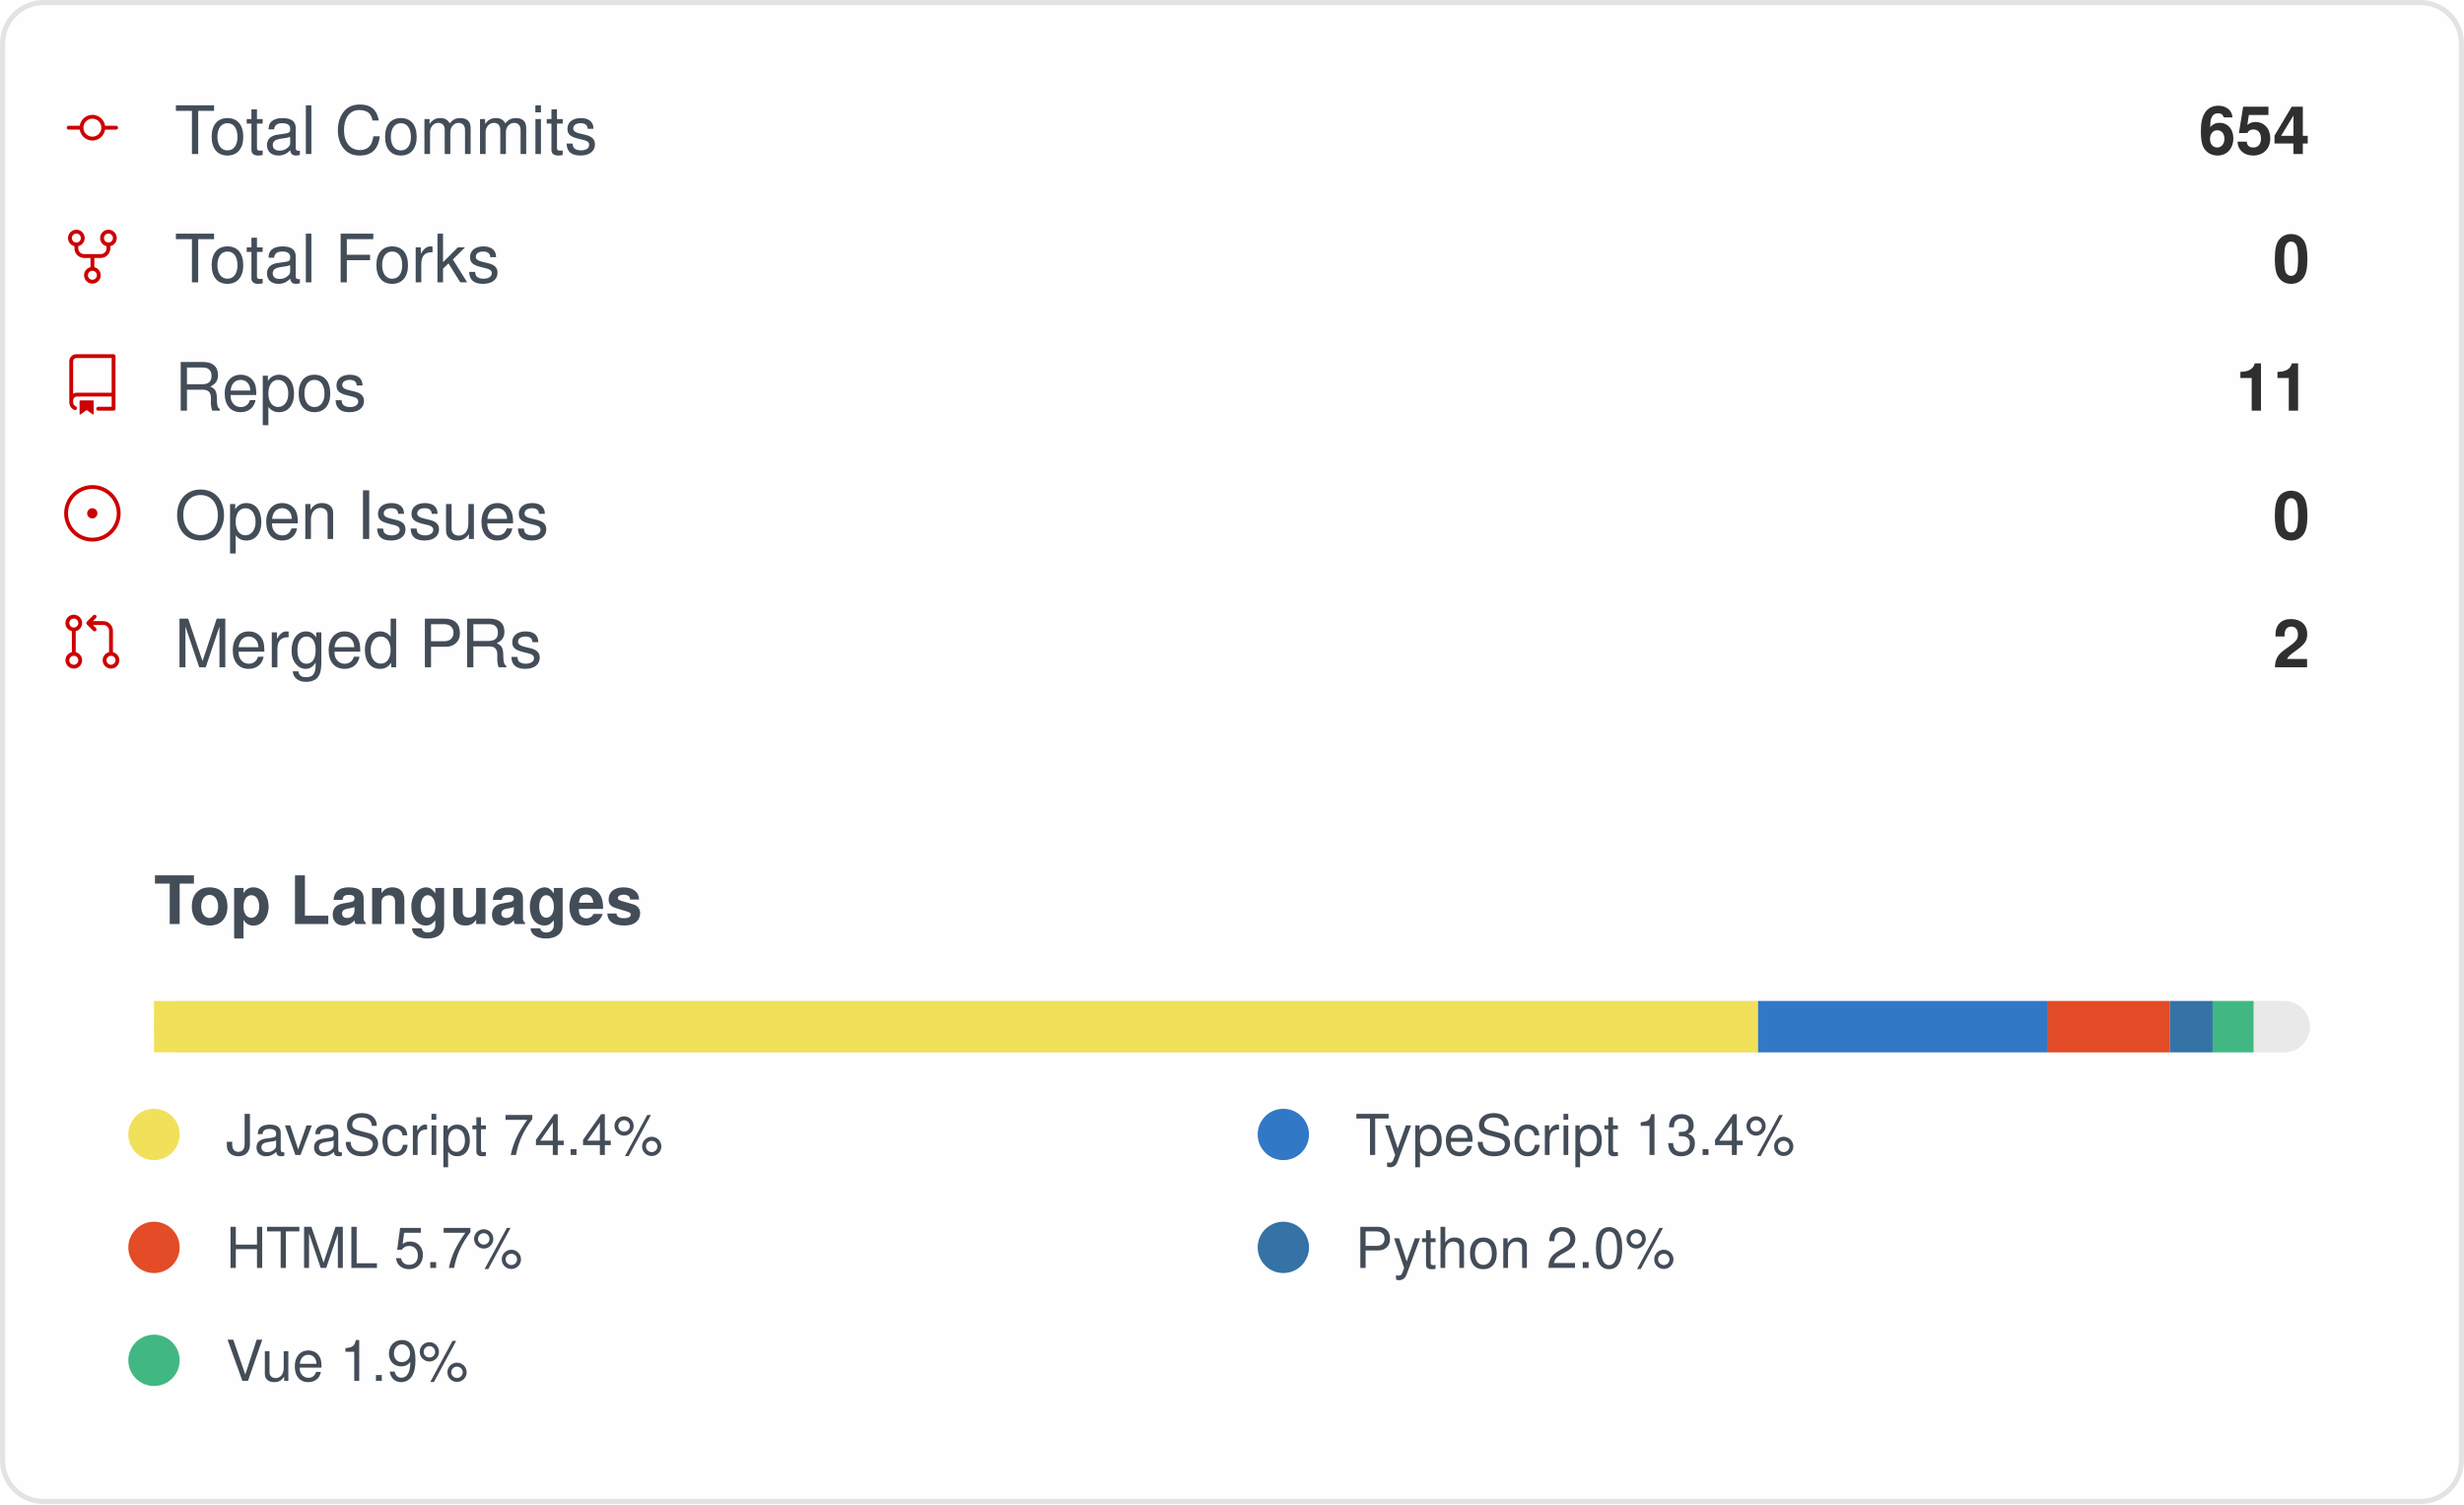
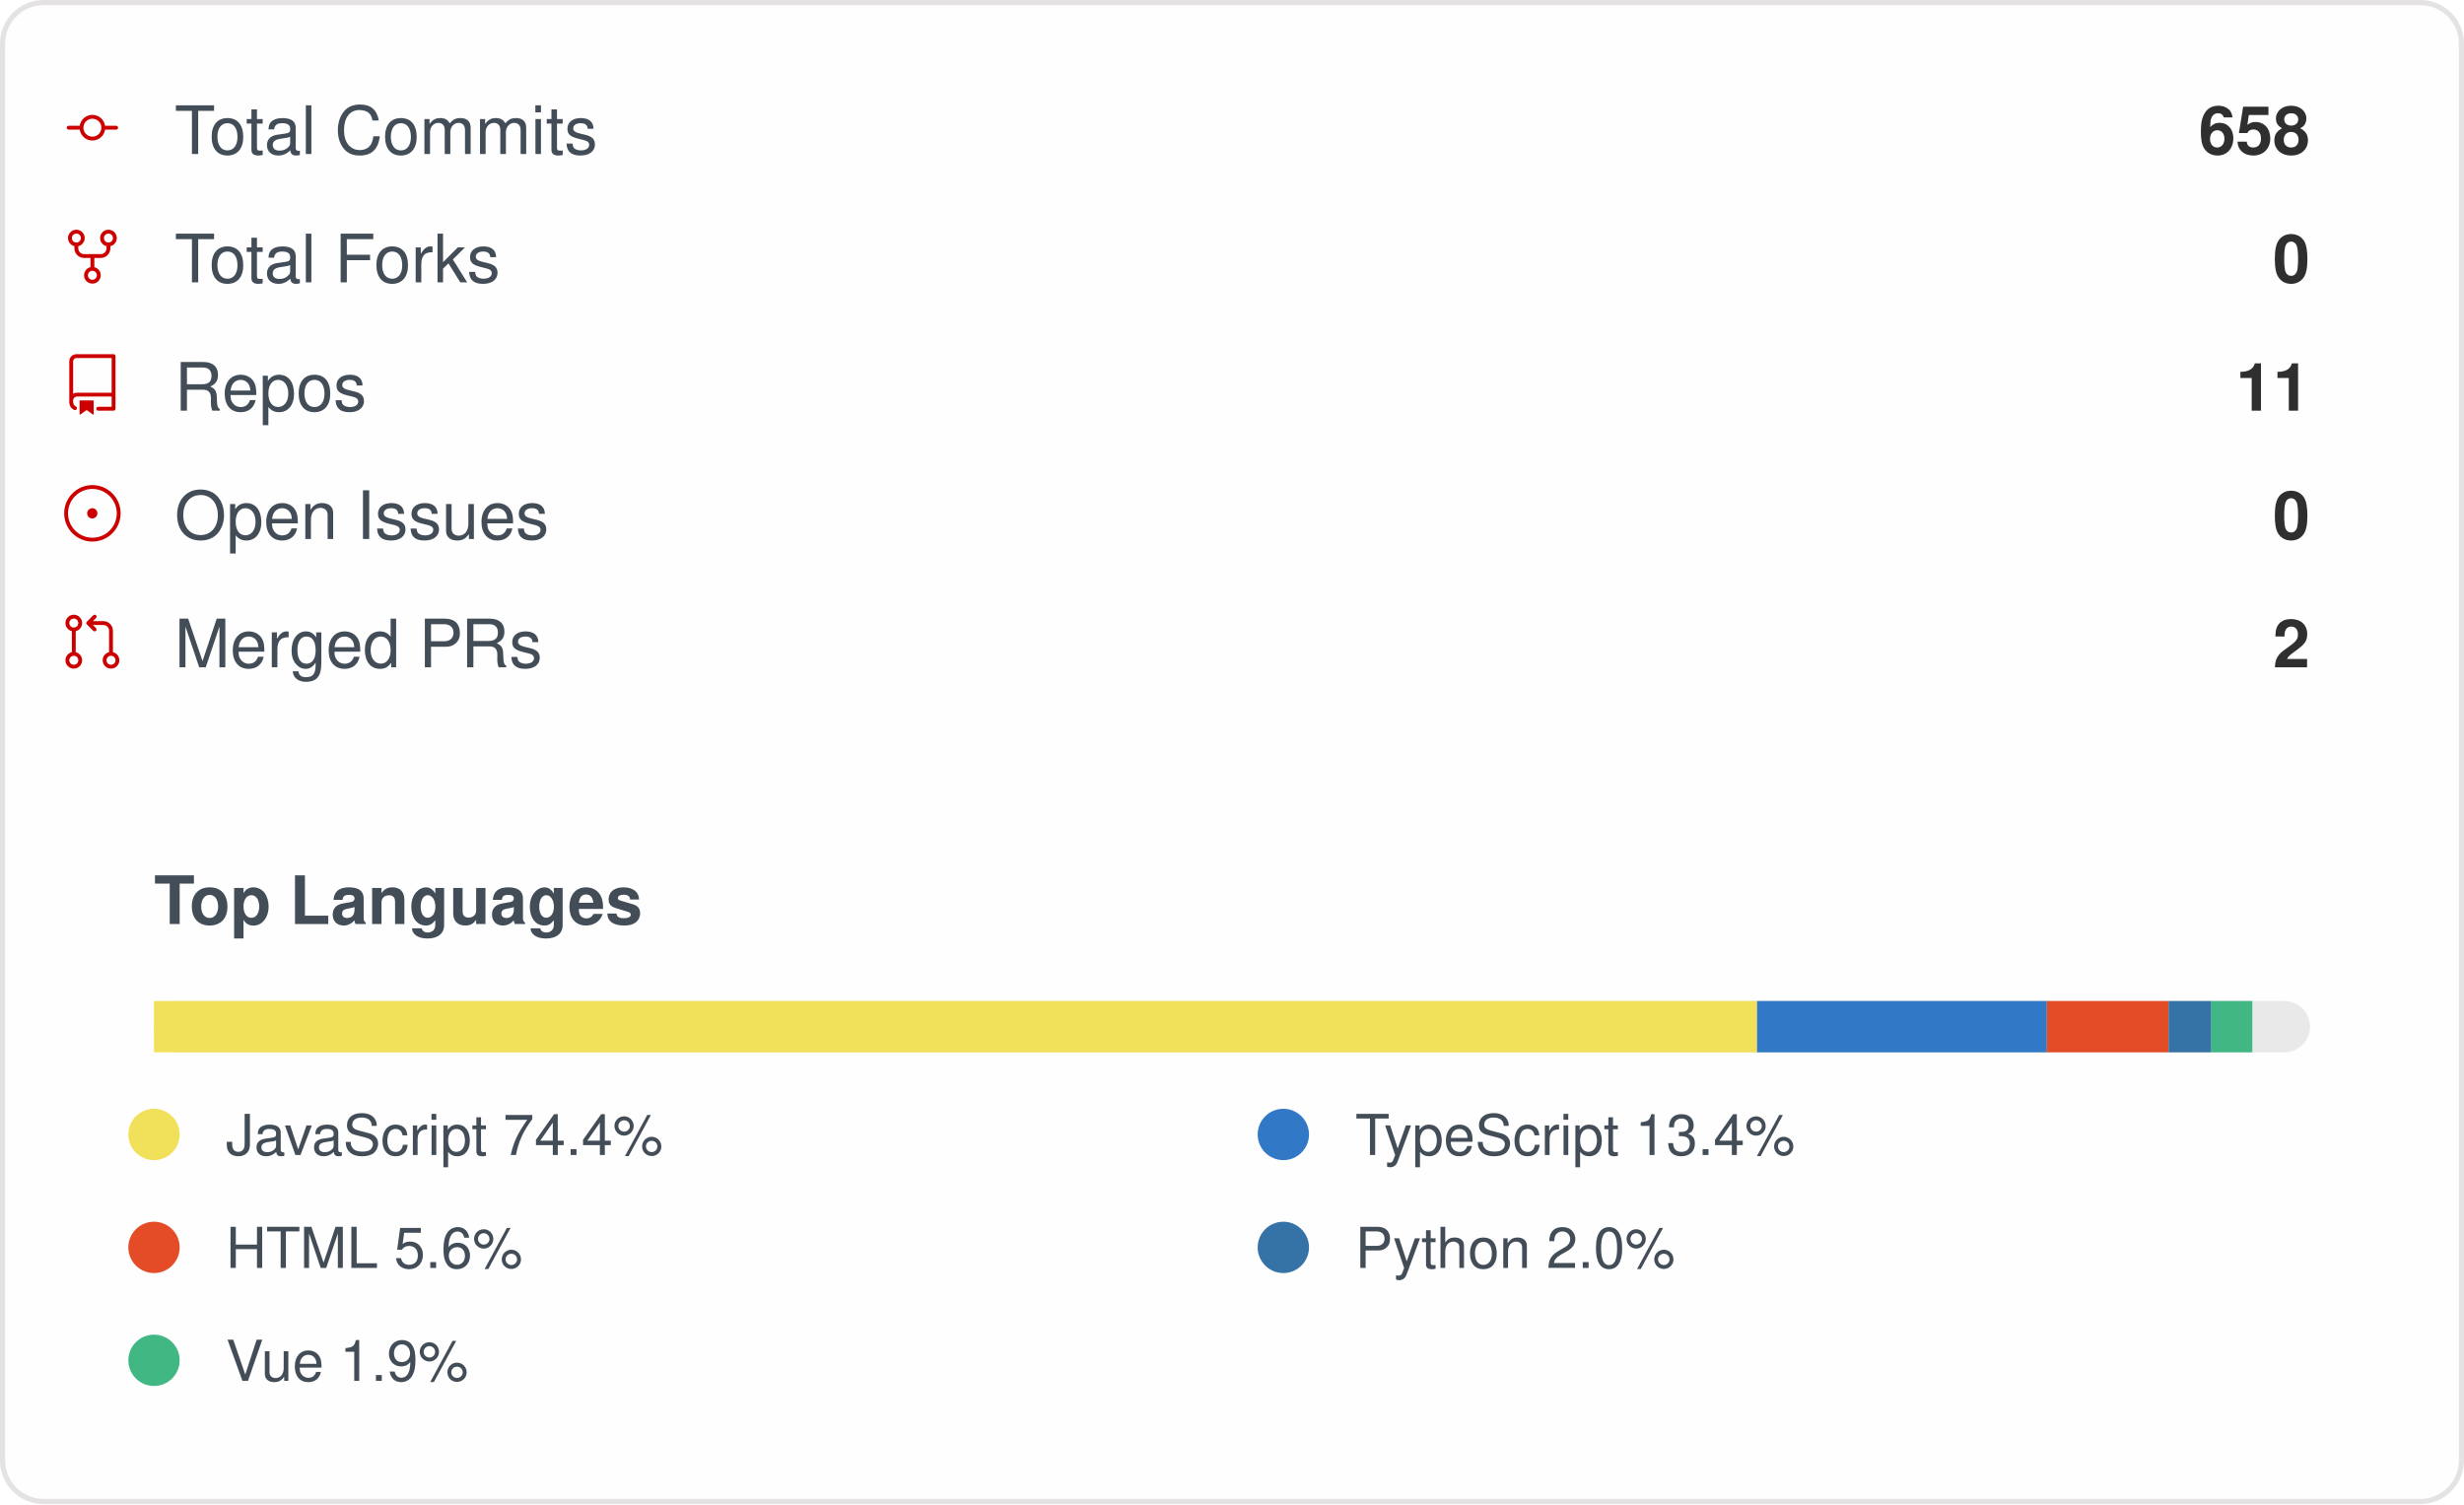
<svg xmlns="http://www.w3.org/2000/svg" width="480" height="293" viewBox="0 0 480 293" role="img" aria-label="IMMC-dev organization GitHub stats">
  <style>
    .card { font-family: -apple-system, Segoe UI, Helvetica, Arial, sans-serif; }
    .stat-label { font-size: 13px; fill: #434d58; }
    .stat-value { font-size: 13px; font-weight: 600; fill: #2f2f2f; }
    .lang-label { font-size: 11px; fill: #434d58; }
  </style>
  <rect x="0.5" y="0.5" rx="8" width="479" height="292" fill="#fffefe" stroke="#e4e2e2" />
  <g class="card">
    <g>
      <g transform="translate(12, 19)">
        <g transform="scale(0.5)">
          <path fill="#cc0000" d="M16.944 11h4.306a.75.75 0 0 1 0 1.5h-4.306a5.001 5.001 0 0 1-9.888 0H2.75a.75.75 0 0 1 0-1.5h4.306a5.001 5.001 0 0 1 9.888 0Zm-1.444.75a3.5 3.5 0 1 0-7 0 3.5 3.5 0 0 0 7 0Z" />
        </g>
      </g>
      <text x="34" y="30" class="stat-label">Total Commits</text>
-       <text x="450" y="30" text-anchor="end" class="stat-value">654</text>
+       <text x="450" y="30" text-anchor="end" class="stat-value">658</text>
    </g>
    <g>
      <g transform="translate(12, 44)">
        <g transform="scale(0.5)">
          <path fill="#cc0000" d="M8.75 19.25a3.25 3.25 0 1 1 6.5 0 3.25 3.25 0 0 1-6.5 0ZM15 4.75a3.25 3.25 0 1 1 6.5 0 3.25 3.25 0 0 1-6.5 0Zm-12.5 0a3.25 3.25 0 1 1 6.5 0 3.25 3.25 0 0 1-6.5 0ZM5.75 6.5a1.75 1.75 0 1 0-.001-3.501A1.75 1.75 0 0 0 5.75 6.5ZM12 21a1.75 1.75 0 1 0-.001-3.501A1.75 1.75 0 0 0 12 21Zm6.25-14.5a1.75 1.75 0 1 0-.001-3.501A1.75 1.75 0 0 0 18.25 6.5Z" />
          <path fill="#cc0000" d="M6.5 7.75v1A2.25 2.25 0 0 0 8.75 11h6.5a2.25 2.25 0 0 0 2.25-2.25v-1H19v1a3.75 3.75 0 0 1-3.75 3.75h-6.5A3.75 3.75 0 0 1 5 8.75v-1Z" />
          <path fill="#cc0000" d="M11.25 16.25v-5h1.5v5h-1.5Z" />
        </g>
      </g>
      <text x="34" y="55" class="stat-label">Total Forks</text>
      <text x="450" y="55" text-anchor="end" class="stat-value">0</text>
    </g>
    <g>
      <g transform="translate(12, 69)">
        <g transform="scale(0.5)">
          <path fill="#cc0000" d="M3 2.75A2.75 2.75 0 0 1 5.75 0h14.5a.75.75 0 0 1 .75.75v20.5a.75.75 0 0 1-.75.75h-6a.75.75 0 0 1 0-1.5h5.25v-4H6A1.5 1.5 0 0 0 4.5 18v.75c0 .716.43 1.334 1.05 1.605a.75.75 0 0 1-.6 1.374A3.251 3.251 0 0 1 3 18.75ZM19.5 1.5H5.75c-.69 0-1.25.56-1.25 1.25v12.651A2.989 2.989 0 0 1 6 15h13.5Z" />
          <path fill="#cc0000" d="M7 18.25a.25.25 0 0 1 .25-.25h5a.25.25 0 0 1 .25.25v5.01a.25.25 0 0 1-.397.201l-2.206-1.604a.25.25 0 0 0-.294 0L7.397 23.46a.25.25 0 0 1-.397-.2v-5.01Z" />
        </g>
      </g>
      <text x="34" y="80" class="stat-label">Repos</text>
      <text x="450" y="80" text-anchor="end" class="stat-value">11</text>
    </g>
    <g>
      <g transform="translate(12, 94)">
        <g transform="scale(0.5)">
          <path fill="#cc0000" d="M12 1c6.075 0 11 4.925 11 11s-4.925 11-11 11S1 18.075 1 12 5.925 1 12 1ZM2.5 12a9.5 9.5 0 0 0 9.5 9.5 9.5 9.5 0 0 0 9.5-9.5A9.5 9.5 0 0 0 12 2.5 9.5 9.5 0 0 0 2.5 12Zm9.5 2a2 2 0 1 1-.001-3.999A2 2 0 0 1 12 14Z" />
        </g>
      </g>
      <text x="34" y="105" class="stat-label">Open Issues</text>
      <text x="450" y="105" text-anchor="end" class="stat-value">0</text>
    </g>
    <g>
      <g transform="translate(12, 119)">
        <g transform="scale(0.5)">
          <path fill="#cc0000" d="M16 19.25a3.25 3.25 0 1 1 6.5 0 3.25 3.25 0 0 1-6.5 0Zm-14.5 0a3.25 3.25 0 1 1 6.5 0 3.25 3.25 0 0 1-6.5 0Zm0-14.5a3.25 3.25 0 1 1 6.5 0 3.25 3.25 0 0 1-6.5 0ZM4.75 3a1.75 1.75 0 1 0 .001 3.501A1.75 1.75 0 0 0 4.75 3Zm0 14.5a1.75 1.75 0 1 0 .001 3.501A1.75 1.75 0 0 0 4.75 17.5Zm14.5 0a1.75 1.75 0 1 0 .001 3.501 1.75 1.75 0 0 0-.001-3.501Z" />
          <path fill="#cc0000" d="M13.405 1.72a.75.75 0 0 1 0 1.06L12.185 4h4.065A3.75 3.75 0 0 1 20 7.75v8.75a.75.75 0 0 1-1.5 0V7.75a2.25 2.25 0 0 0-2.25-2.25h-4.064l1.22 1.22a.75.75 0 0 1-1.061 1.06l-2.5-2.5a.75.75 0 0 1 0-1.06l2.5-2.5a.75.75 0 0 1 1.06 0ZM4.75 7.25A.75.75 0 0 1 5.5 8v8A.75.75 0 0 1 4 16V8a.75.75 0 0 1 .75-.75Z" />
        </g>
      </g>
      <text x="34" y="130" class="stat-label">Merged PRs</text>
      <text x="450" y="130" text-anchor="end" class="stat-value">2</text>
    </g>
    <text x="30" y="180" class="stat-label" style="font-weight:600">Top Languages</text>
    <rect x="30" y="195" width="420" height="10" rx="5" fill="#e9e9e9" />
-     <rect x="30" y="195" width="312.48" height="10" fill="#f1e05a" />
-     <rect x="342.479" y="195" width="56.48" height="10" fill="#3178c6" />
-     <rect x="398.958" y="195" width="23.73" height="10" fill="#e34c26" />
-     <rect x="422.692" y="195" width="8.34" height="10" fill="#3572A5" />
-     <rect x="431.028" y="195" width="7.98" height="10" fill="#41b883" />
+     <rect x="30" y="195" width="312.29" height="10" fill="#f1e05a" />
+     <rect x="342.288" y="195" width="56.45" height="10" fill="#3178c6" />
+     <rect x="398.733" y="195" width="23.72" height="10" fill="#e34c26" />
+     <rect x="422.452" y="195" width="8.33" height="10" fill="#3572A5" />
+     <rect x="430.783" y="195" width="7.98" height="10" fill="#41b883" />
    <g>
      <circle cx="30" cy="221" r="5" fill="#f1e05a" />
      <text x="44" y="225" class="lang-label">JavaScript 74.4%</text>
    </g>
    <g>
      <circle cx="250" cy="221" r="5" fill="#3178c6" />
      <text x="264" y="225" class="lang-label">TypeScript 13.4%</text>
    </g>
    <g>
      <circle cx="30" cy="243" r="5" fill="#e34c26" />
-       <text x="44" y="247" class="lang-label">HTML 5.7%</text>
+       <text x="44" y="247" class="lang-label">HTML 5.6%</text>
    </g>
    <g>
      <circle cx="250" cy="243" r="5" fill="#3572A5" />
      <text x="264" y="247" class="lang-label">Python 2.0%</text>
    </g>
    <g>
      <circle cx="30" cy="265" r="5" fill="#41b883" />
      <text x="44" y="269" class="lang-label">Vue 1.9%</text>
    </g>
  </g>
</svg>
